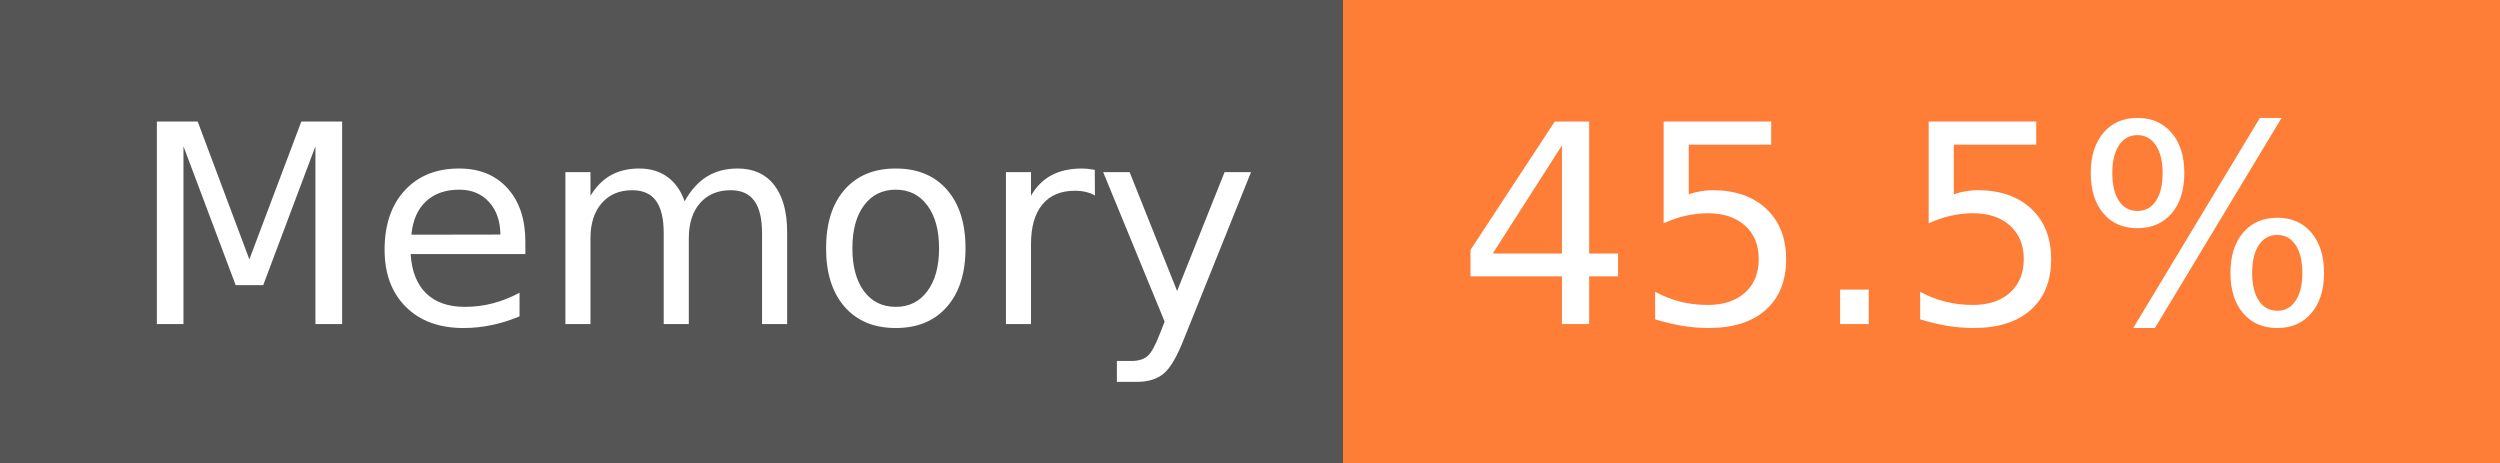
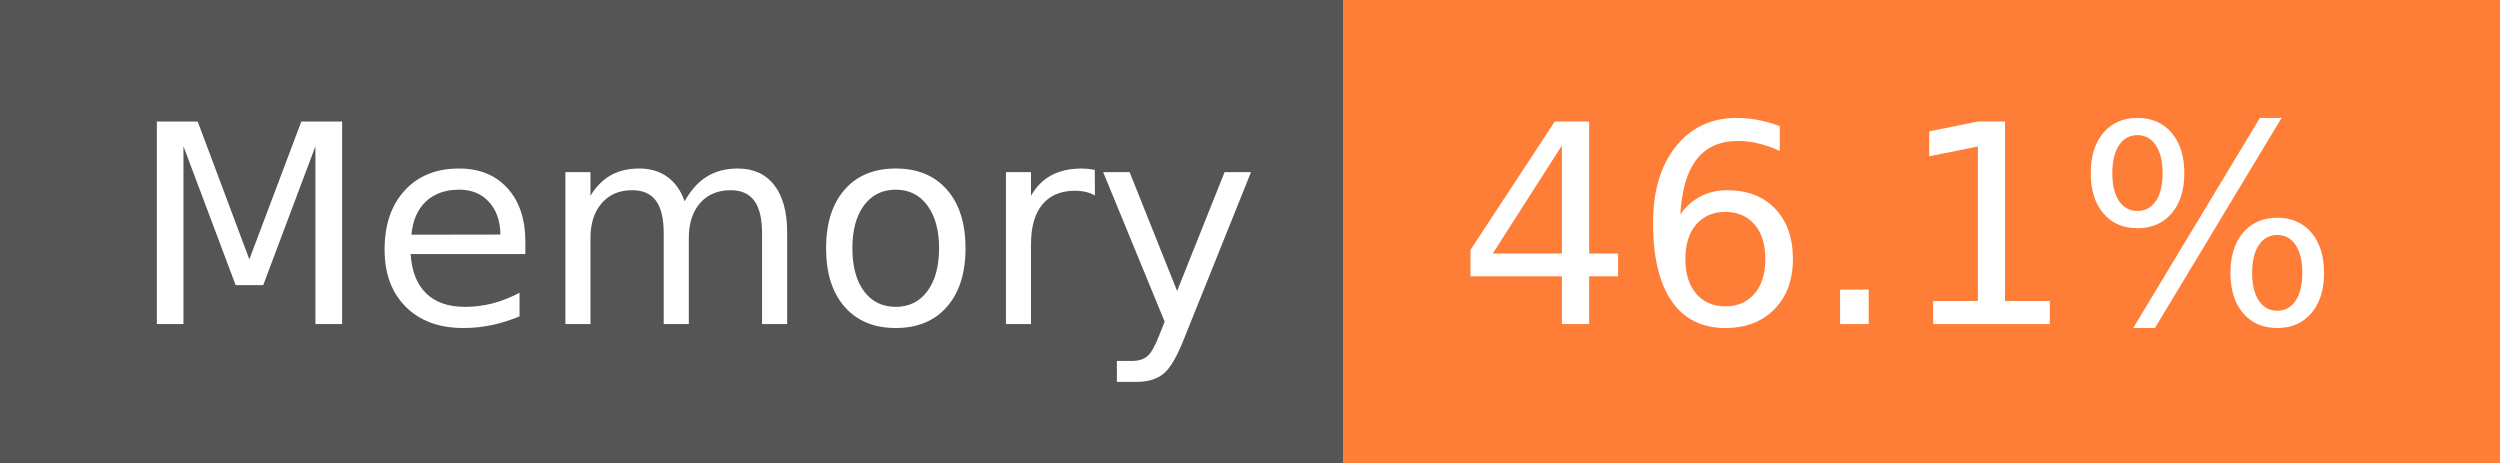
- <svg xmlns="http://www.w3.org/2000/svg" width="108" height="20" role="img" aria-label="Memory: 45.5%">
+ <svg xmlns="http://www.w3.org/2000/svg" width="108" height="20" role="img" aria-label="Memory: 46.1%">
  <g shape-rendering="crispEdges">
    <rect width="58" height="20" fill="#555" />
    <rect x="58" width="50" height="20" fill="#fe7d37" />
  </g>
  <g fill="#fff" text-anchor="middle" font-family="Verdana,Geneva,DejaVu Sans,sans-serif" text-rendering="geometricPrecision" font-size="120">
    <text x="300" y="140" transform="scale(.1)" fill="#fff" textLength="466">Memory</text>
-     <text x="820" y="140" transform="scale(.1)" fill="#fff" textLength="390">45.5%</text>
+     <text x="820" y="140" transform="scale(.1)" fill="#fff" textLength="390">46.1%</text>
  </g>
</svg>
